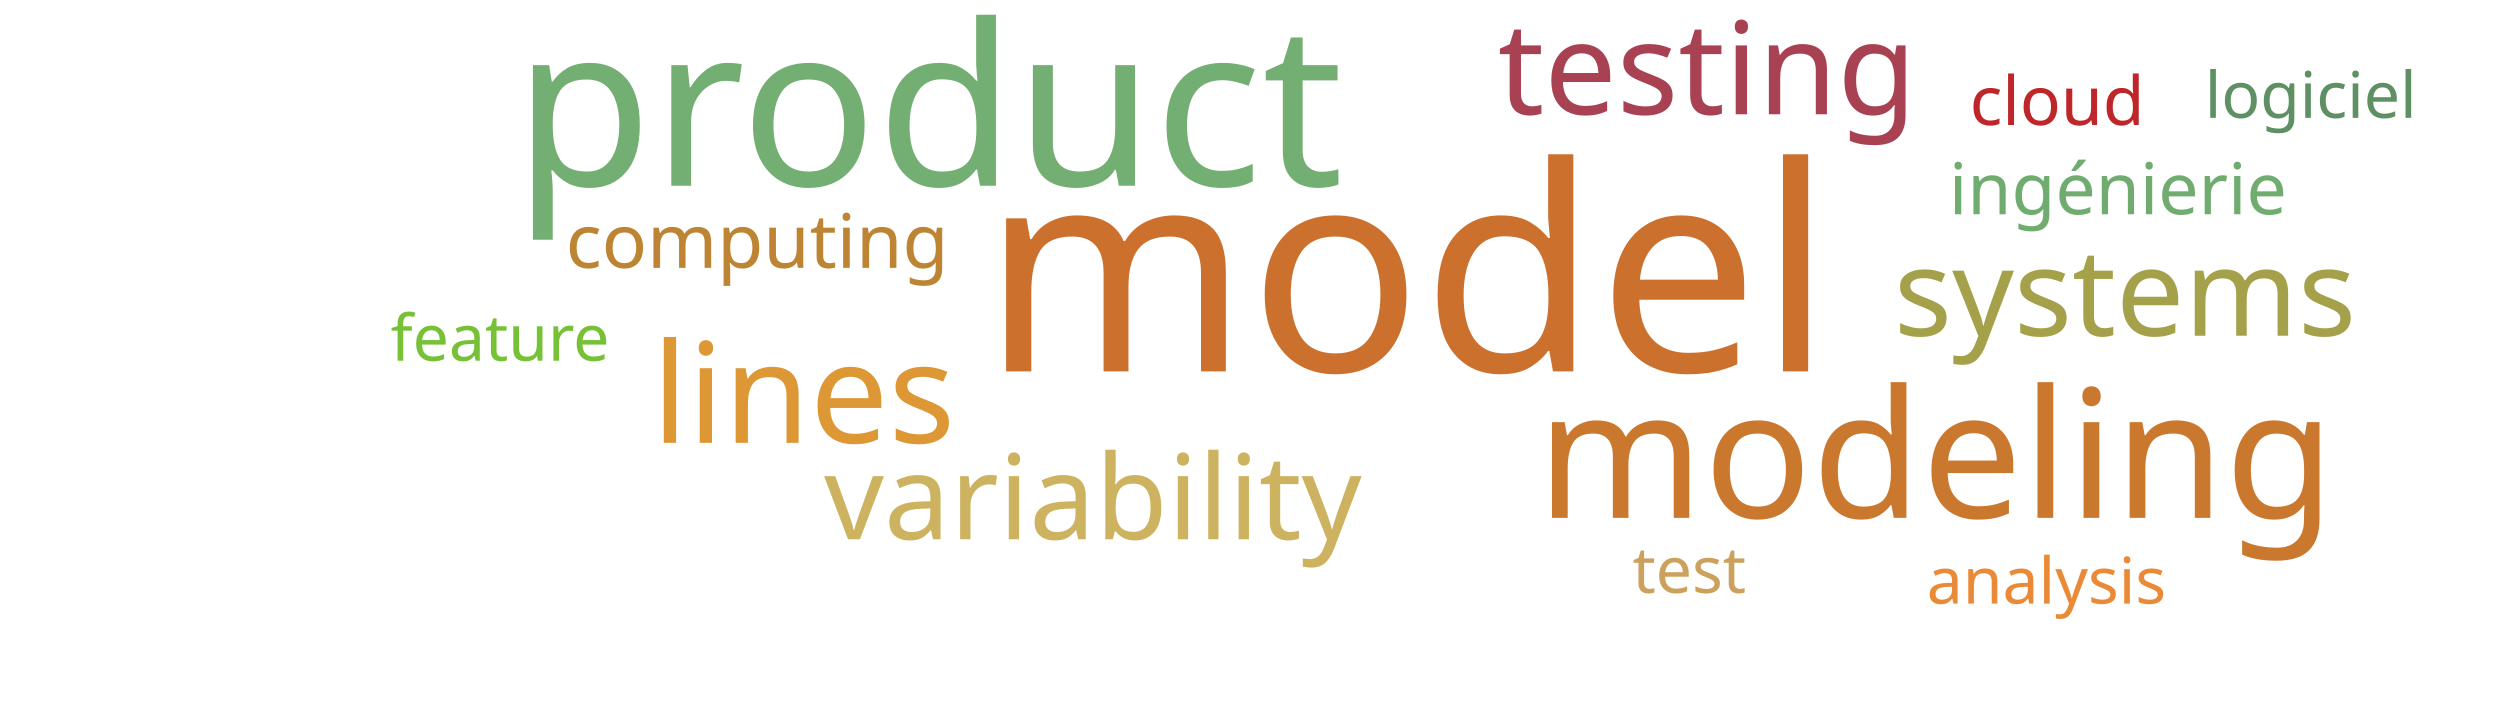
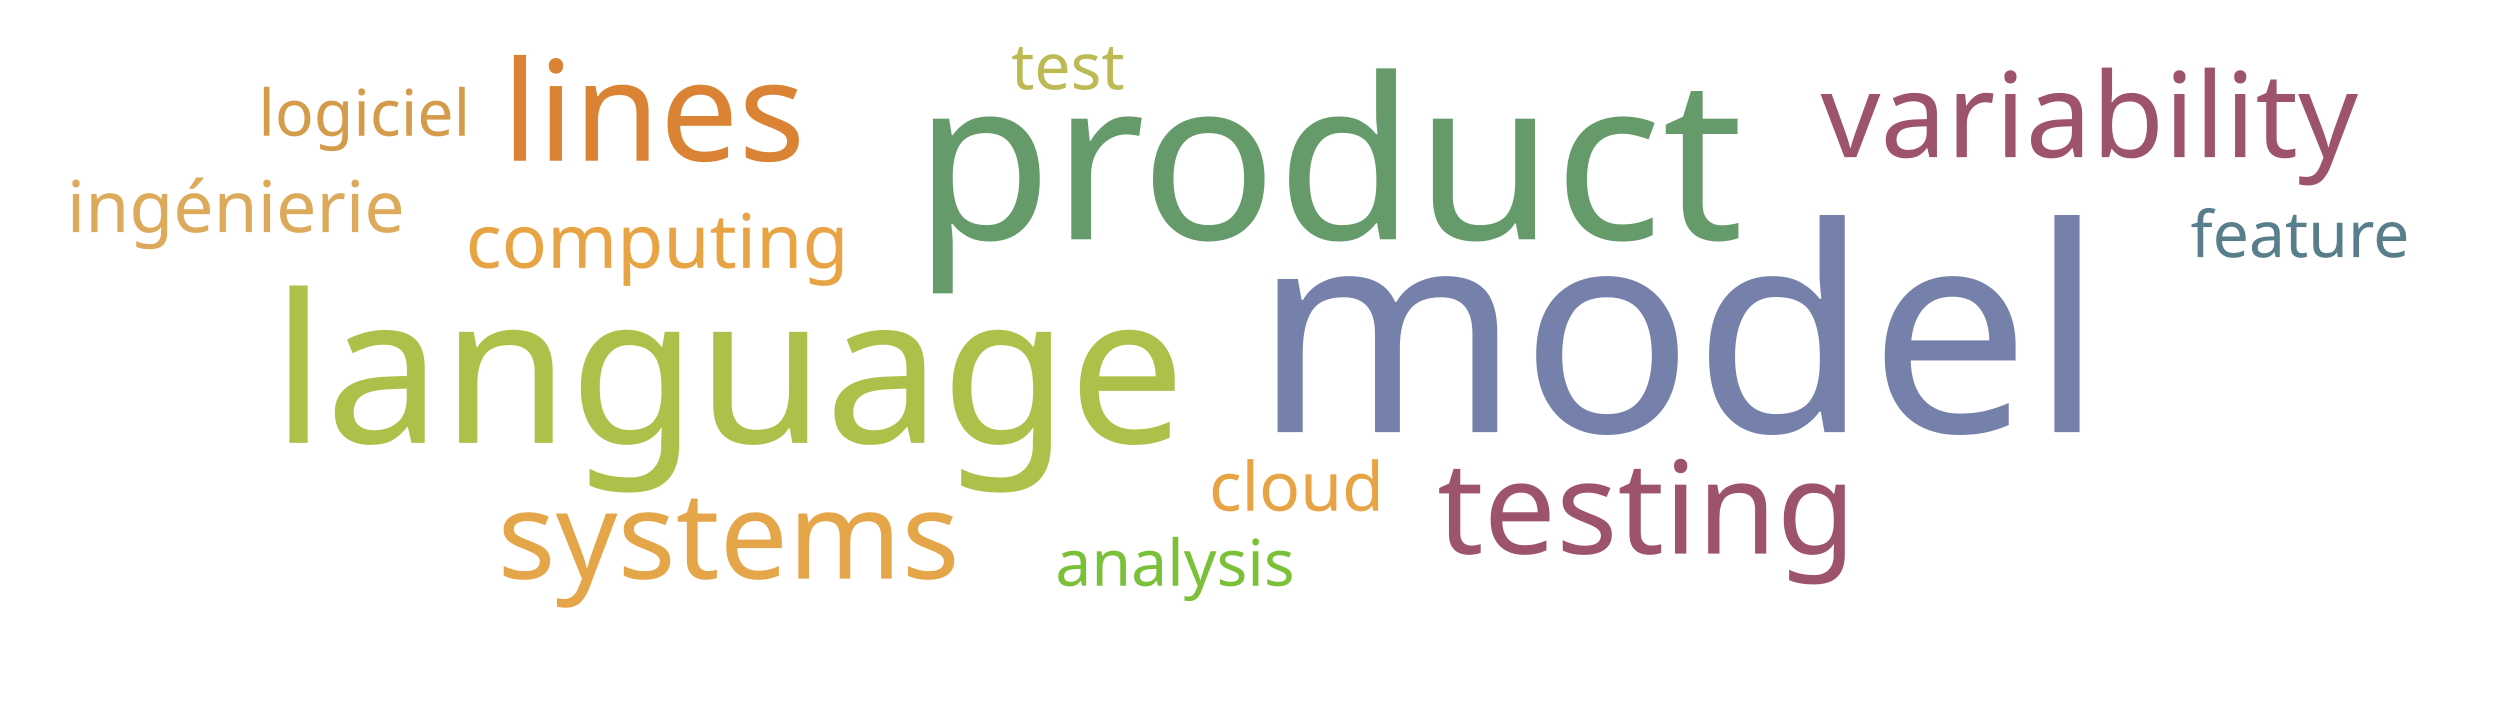
<svg xmlns="http://www.w3.org/2000/svg" width="700" height="200">
  <g transform="translate(350, 100)">
-     <text text-anchor="middle" style="font-family: Impact; font-size: 80px; fill: #cb702d" transform="translate(44,4)rotate(0)">model</text>
-     <text text-anchor="middle" style="font-family: Impact; font-size: 63px; fill: #73ae72" transform="translate(-90,-48)rotate(0)">product</text>
-     <text text-anchor="middle" style="font-family: Impact; font-size: 50px; fill: #cb782f" transform="translate(192,45)rotate(0)">modeling</text>
-     <text text-anchor="middle" style="font-family: Impact; font-size: 39px; fill: #dd9735" transform="translate(-125,24)rotate(0)">lines</text>
-     <text text-anchor="middle" style="font-family: Impact; font-size: 36px; fill: #a84152" transform="translate(128,-68)rotate(0)">testing</text>
-     <text text-anchor="middle" style="font-family: Impact; font-size: 34px; fill: #a5a14a" transform="translate(245,-6)rotate(0)">systems</text>
-     <text text-anchor="middle" style="font-family: Impact; font-size: 33px; fill: #cdb25f" transform="translate(-44,51)rotate(0)">variability</text>
-     <text text-anchor="middle" style="font-family: Impact; font-size: 21px; fill: #bc8433" transform="translate(-138,-25)rotate(0)">computing</text>
-     <text text-anchor="middle" style="font-family: Impact; font-size: 20px; fill: #70ac6f" transform="translate(243,-40)rotate(0)">ingénierie</text>
-     <text text-anchor="middle" style="font-family: Impact; font-size: 19px; fill: #bf262a" transform="translate(226,-65)rotate(0)">cloud</text>
-     <text text-anchor="middle" style="font-family: Impact; font-size: 18px; fill: #5e9063" transform="translate(297,-67)rotate(0)">logiciel</text>
-     <text text-anchor="middle" style="font-family: Impact; font-size: 18px; fill: #cba15d" transform="translate(123,66)rotate(0)">test</text>
-     <text text-anchor="middle" style="font-family: Impact; font-size: 18px; fill: #76c135" transform="translate(-210,1)rotate(0)">feature</text>
-     <text text-anchor="middle" style="font-family: Impact; font-size: 18px; fill: #ea8a37" transform="translate(223,69)rotate(0)">analysis</text>
+     <text text-anchor="middle" style="font-family: Impact; font-size: 80px; fill: #7581ab" transform="translate(120,21)rotate(0)">model</text>
+     <text text-anchor="middle" style="font-family: Impact; font-size: 63px; fill: #659b6b" transform="translate(22,-33)rotate(0)">product</text>
+     <text text-anchor="middle" style="font-family: Impact; font-size: 58px; fill: #adc14a" transform="translate(-146,24)rotate(0)">language</text>
+     <text text-anchor="middle" style="font-family: Impact; font-size: 39px; fill: #da8335" transform="translate(-167,-55)rotate(0)">lines</text>
+     <text text-anchor="middle" style="font-family: Impact; font-size: 36px; fill: #9d536c" transform="translate(111,55)rotate(0)">testing</text>
+     <text text-anchor="middle" style="font-family: Impact; font-size: 34px; fill: #e5a549" transform="translate(-146,62)rotate(0)">systems</text>
+     <text text-anchor="middle" style="font-family: Impact; font-size: 33px; fill: #9d536c" transform="translate(235,-56)rotate(0)">variability</text>
+     <text text-anchor="middle" style="font-family: Impact; font-size: 21px; fill: #e8a444" transform="translate(-166,-25)rotate(0)">computing</text>
+     <text text-anchor="middle" style="font-family: Impact; font-size: 20px; fill: #ddaa5c" transform="translate(-284,-35)rotate(0)">ingénierie</text>
+     <text text-anchor="middle" style="font-family: Impact; font-size: 19px; fill: #e8a444" transform="translate(13,43)rotate(0)">cloud</text>
+     <text text-anchor="middle" style="font-family: Impact; font-size: 18px; fill: #d49c4a" transform="translate(-248,-62)rotate(0)">logiciel</text>
+     <text text-anchor="middle" style="font-family: Impact; font-size: 18px; fill: #bdb954" transform="translate(-51,-75)rotate(0)">test</text>
+     <text text-anchor="middle" style="font-family: Impact; font-size: 18px; fill: #587e8c" transform="translate(294,-28)rotate(0)">feature</text>
+     <text text-anchor="middle" style="font-family: Impact; font-size: 18px; fill: #7bc039" transform="translate(-21,64)rotate(0)">analysis</text>
  </g>
</svg>
